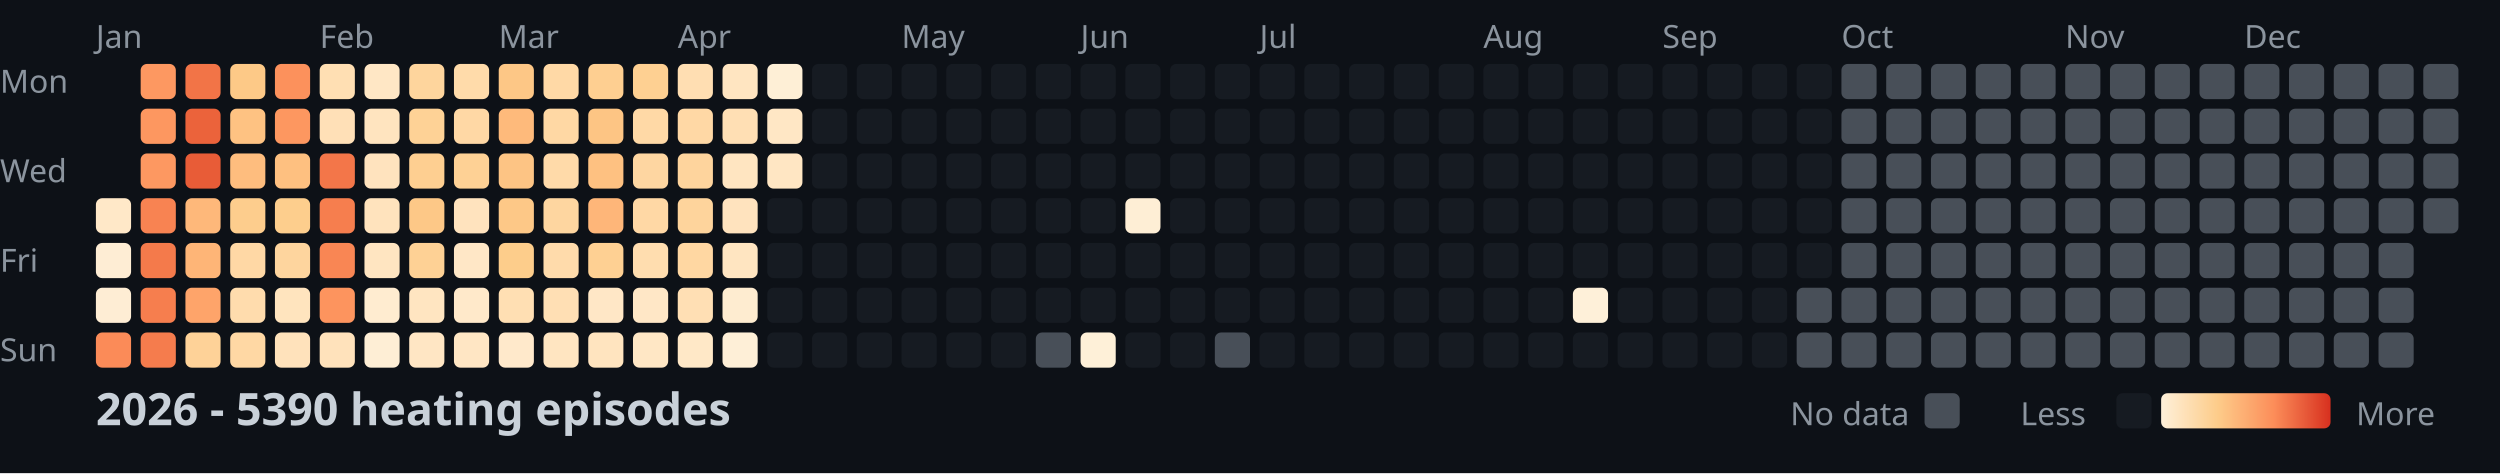
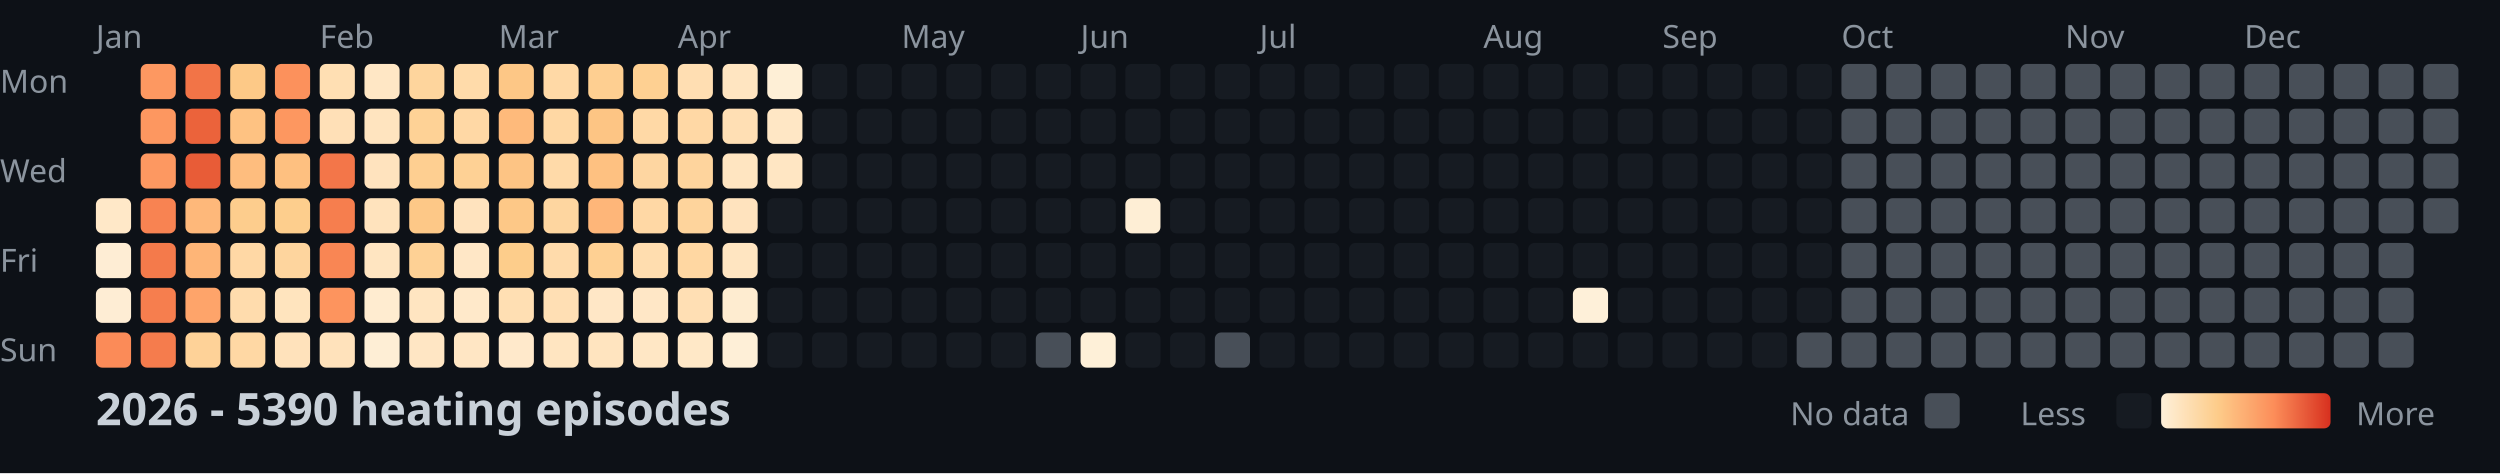
<svg xmlns="http://www.w3.org/2000/svg" width="782" height="148">
  <style>
    .month { font: 10px sans-serif; fill: #8b949e; }
    .day { font: 10px sans-serif; fill: #8b949e; }
    .title { font: bold 14px sans-serif; fill: #c9d1d9; }
    .legend { font: 10px sans-serif; fill: #8b949e; }
  </style>
  <rect width="100%" height="100%" fill="#0d1117" />
  <text x="0" y="29" class="day">Mon</text>
  <text x="0" y="57" class="day">Wed</text>
  <text x="0" y="85" class="day">Fri</text>
  <text x="0" y="113" class="day">Sun</text>
  <text x="30" y="15" class="month">Jan</text>
  <text x="100" y="15" class="month">Feb</text>
  <text x="156" y="15" class="month">Mar</text>
  <text x="212" y="15" class="month">Apr</text>
  <text x="282" y="15" class="month">May</text>
  <text x="338" y="15" class="month">Jun</text>
  <text x="394" y="15" class="month">Jul</text>
  <text x="464" y="15" class="month">Aug</text>
  <text x="520" y="15" class="month">Sep</text>
  <text x="576" y="15" class="month">Oct</text>
  <text x="646" y="15" class="month">Nov</text>
  <text x="702" y="15" class="month">Dec</text>
  <rect x="30" y="62" width="11" height="11" fill="#ffe8c8" rx="2" />
  <rect x="30" y="76" width="11" height="11" fill="#feedd4" rx="2" />
  <rect x="30" y="90" width="11" height="11" fill="#feedd4" rx="2" />
  <rect x="30" y="104" width="11" height="11" fill="#fb8b58" rx="2" />
  <rect x="44" y="20" width="11" height="11" fill="#fd9861" rx="2" />
  <rect x="44" y="34" width="11" height="11" fill="#fd9760" rx="2" />
  <rect x="44" y="48" width="11" height="11" fill="#fd9861" rx="2" />
  <rect x="44" y="62" width="11" height="11" fill="#f88352" rx="2" />
  <rect x="44" y="76" width="11" height="11" fill="#f47a4b" rx="2" />
  <rect x="44" y="90" width="11" height="11" fill="#f67e4e" rx="2" />
  <rect x="44" y="104" width="11" height="11" fill="#f57c4d" rx="2" />
  <rect x="58" y="20" width="11" height="11" fill="#f27447" rx="2" />
  <rect x="58" y="34" width="11" height="11" fill="#eb633b" rx="2" />
  <rect x="58" y="48" width="11" height="11" fill="#e85c37" rx="2" />
  <rect x="58" y="62" width="11" height="11" fill="#feb87a" rx="2" />
  <rect x="58" y="76" width="11" height="11" fill="#feb577" rx="2" />
  <rect x="58" y="90" width="11" height="11" fill="#fea46a" rx="2" />
  <rect x="58" y="104" width="11" height="11" fill="#fed298" rx="2" />
  <rect x="72" y="20" width="11" height="11" fill="#fdc987" rx="2" />
  <rect x="72" y="34" width="11" height="11" fill="#fec282" rx="2" />
  <rect x="72" y="48" width="11" height="11" fill="#febd7e" rx="2" />
  <rect x="72" y="62" width="11" height="11" fill="#fdcd8d" rx="2" />
  <rect x="72" y="76" width="11" height="11" fill="#ffd8a5" rx="2" />
  <rect x="72" y="90" width="11" height="11" fill="#ffdcad" rx="2" />
  <rect x="72" y="104" width="11" height="11" fill="#ffd8a4" rx="2" />
  <rect x="86" y="20" width="11" height="11" fill="#fc915c" rx="2" />
  <rect x="86" y="34" width="11" height="11" fill="#fd9760" rx="2" />
  <rect x="86" y="48" width="11" height="11" fill="#fec080" rx="2" />
  <rect x="86" y="62" width="11" height="11" fill="#fdce8d" rx="2" />
  <rect x="86" y="76" width="11" height="11" fill="#fed59e" rx="2" />
  <rect x="86" y="90" width="11" height="11" fill="#ffe4be" rx="2" />
  <rect x="86" y="104" width="11" height="11" fill="#ffe2bb" rx="2" />
  <rect x="100" y="20" width="11" height="11" fill="#ffdfb3" rx="2" />
  <rect x="100" y="34" width="11" height="11" fill="#ffe0b7" rx="2" />
  <rect x="100" y="48" width="11" height="11" fill="#f37649" rx="2" />
  <rect x="100" y="62" width="11" height="11" fill="#f67e4e" rx="2" />
  <rect x="100" y="76" width="11" height="11" fill="#f98654" rx="2" />
  <rect x="100" y="90" width="11" height="11" fill="#fd945e" rx="2" />
  <rect x="100" y="104" width="11" height="11" fill="#ffe2bb" rx="2" />
  <rect x="114" y="20" width="11" height="11" fill="#ffe7c5" rx="2" />
  <rect x="114" y="34" width="11" height="11" fill="#ffe4bf" rx="2" />
  <rect x="114" y="48" width="11" height="11" fill="#ffe3be" rx="2" />
  <rect x="114" y="62" width="11" height="11" fill="#ffe3bd" rx="2" />
  <rect x="114" y="76" width="11" height="11" fill="#ffe5c1" rx="2" />
  <rect x="114" y="90" width="11" height="11" fill="#ffecd0" rx="2" />
  <rect x="114" y="104" width="11" height="11" fill="#feeed5" rx="2" />
  <rect x="128" y="20" width="11" height="11" fill="#fed59d" rx="2" />
  <rect x="128" y="34" width="11" height="11" fill="#fed296" rx="2" />
  <rect x="128" y="48" width="11" height="11" fill="#fecf91" rx="2" />
  <rect x="128" y="62" width="11" height="11" fill="#fdc887" rx="2" />
  <rect x="128" y="76" width="11" height="11" fill="#fed195" rx="2" />
  <rect x="128" y="90" width="11" height="11" fill="#ffe5c1" rx="2" />
  <rect x="128" y="104" width="11" height="11" fill="#ffe6c4" rx="2" />
  <rect x="142" y="20" width="11" height="11" fill="#ffdbaa" rx="2" />
  <rect x="142" y="34" width="11" height="11" fill="#ffd8a5" rx="2" />
  <rect x="142" y="48" width="11" height="11" fill="#fed195" rx="2" />
  <rect x="142" y="62" width="11" height="11" fill="#ffe3be" rx="2" />
  <rect x="142" y="76" width="11" height="11" fill="#ffe7c6" rx="2" />
  <rect x="142" y="90" width="11" height="11" fill="#ffe9ca" rx="2" />
  <rect x="142" y="104" width="11" height="11" fill="#ffe6c4" rx="2" />
  <rect x="156" y="20" width="11" height="11" fill="#fdc786" rx="2" />
  <rect x="156" y="34" width="11" height="11" fill="#feba7b" rx="2" />
  <rect x="156" y="48" width="11" height="11" fill="#fdc484" rx="2" />
  <rect x="156" y="62" width="11" height="11" fill="#fdc887" rx="2" />
  <rect x="156" y="76" width="11" height="11" fill="#fdcd8b" rx="2" />
  <rect x="156" y="90" width="11" height="11" fill="#ffdfb3" rx="2" />
  <rect x="156" y="104" width="11" height="11" fill="#ffe9cb" rx="2" />
  <rect x="170" y="20" width="11" height="11" fill="#ffd9a6" rx="2" />
  <rect x="170" y="34" width="11" height="11" fill="#ffd8a4" rx="2" />
  <rect x="170" y="48" width="11" height="11" fill="#ffdaa9" rx="2" />
  <rect x="170" y="62" width="11" height="11" fill="#fed6a0" rx="2" />
  <rect x="170" y="76" width="11" height="11" fill="#ffdbab" rx="2" />
  <rect x="170" y="90" width="11" height="11" fill="#ffdfb4" rx="2" />
  <rect x="170" y="104" width="11" height="11" fill="#ffe5c1" rx="2" />
  <rect x="184" y="20" width="11" height="11" fill="#fecf91" rx="2" />
  <rect x="184" y="34" width="11" height="11" fill="#fdc584" rx="2" />
  <rect x="184" y="48" width="11" height="11" fill="#fec181" rx="2" />
  <rect x="184" y="62" width="11" height="11" fill="#feb679" rx="2" />
  <rect x="184" y="76" width="11" height="11" fill="#fed093" rx="2" />
  <rect x="184" y="90" width="11" height="11" fill="#ffe7c6" rx="2" />
  <rect x="184" y="104" width="11" height="11" fill="#ffe4bf" rx="2" />
  <rect x="198" y="20" width="11" height="11" fill="#fed092" rx="2" />
  <rect x="198" y="34" width="11" height="11" fill="#ffd9a6" rx="2" />
  <rect x="198" y="48" width="11" height="11" fill="#fed6a1" rx="2" />
  <rect x="198" y="62" width="11" height="11" fill="#ffd8a5" rx="2" />
  <rect x="198" y="76" width="11" height="11" fill="#ffddaf" rx="2" />
  <rect x="198" y="90" width="11" height="11" fill="#ffe7c6" rx="2" />
  <rect x="198" y="104" width="11" height="11" fill="#ffe7c5" rx="2" />
  <rect x="212" y="20" width="11" height="11" fill="#ffdeb2" rx="2" />
  <rect x="212" y="34" width="11" height="11" fill="#ffd8a5" rx="2" />
  <rect x="212" y="48" width="11" height="11" fill="#fed49d" rx="2" />
  <rect x="212" y="62" width="11" height="11" fill="#fed49c" rx="2" />
  <rect x="212" y="76" width="11" height="11" fill="#ffd7a2" rx="2" />
  <rect x="212" y="90" width="11" height="11" fill="#ffdfb4" rx="2" />
  <rect x="212" y="104" width="11" height="11" fill="#ffe8c7" rx="2" />
  <rect x="226" y="20" width="11" height="11" fill="#ffe5c1" rx="2" />
  <rect x="226" y="34" width="11" height="11" fill="#ffdfb4" rx="2" />
  <rect x="226" y="48" width="11" height="11" fill="#ffe5c1" rx="2" />
  <rect x="226" y="62" width="11" height="11" fill="#ffe3be" rx="2" />
  <rect x="226" y="76" width="11" height="11" fill="#ffe5c1" rx="2" />
  <rect x="226" y="90" width="11" height="11" fill="#feecd0" rx="2" />
  <rect x="226" y="104" width="11" height="11" fill="#feefd7" rx="2" />
  <rect x="240" y="20" width="11" height="11" fill="#feefd6" rx="2" />
  <rect x="240" y="34" width="11" height="11" fill="#ffe7c5" rx="2" />
  <rect x="240" y="48" width="11" height="11" fill="#ffe6c3" rx="2" />
  <rect x="240" y="62" width="11" height="11" fill="#161b22" rx="2" />
  <rect x="240" y="76" width="11" height="11" fill="#161b22" rx="2" />
  <rect x="240" y="90" width="11" height="11" fill="#161b22" rx="2" />
  <rect x="240" y="104" width="11" height="11" fill="#161b22" rx="2" />
  <rect x="254" y="20" width="11" height="11" fill="#161b22" rx="2" />
  <rect x="254" y="34" width="11" height="11" fill="#161b22" rx="2" />
  <rect x="254" y="48" width="11" height="11" fill="#161b22" rx="2" />
  <rect x="254" y="62" width="11" height="11" fill="#161b22" rx="2" />
  <rect x="254" y="76" width="11" height="11" fill="#161b22" rx="2" />
  <rect x="254" y="90" width="11" height="11" fill="#161b22" rx="2" />
  <rect x="254" y="104" width="11" height="11" fill="#161b22" rx="2" />
  <rect x="268" y="20" width="11" height="11" fill="#161b22" rx="2" />
  <rect x="268" y="34" width="11" height="11" fill="#161b22" rx="2" />
  <rect x="268" y="48" width="11" height="11" fill="#161b22" rx="2" />
  <rect x="268" y="62" width="11" height="11" fill="#161b22" rx="2" />
  <rect x="268" y="76" width="11" height="11" fill="#161b22" rx="2" />
  <rect x="268" y="90" width="11" height="11" fill="#161b22" rx="2" />
  <rect x="268" y="104" width="11" height="11" fill="#161b22" rx="2" />
  <rect x="282" y="20" width="11" height="11" fill="#161b22" rx="2" />
  <rect x="282" y="34" width="11" height="11" fill="#161b22" rx="2" />
  <rect x="282" y="48" width="11" height="11" fill="#161b22" rx="2" />
  <rect x="282" y="62" width="11" height="11" fill="#161b22" rx="2" />
  <rect x="282" y="76" width="11" height="11" fill="#161b22" rx="2" />
  <rect x="282" y="90" width="11" height="11" fill="#161b22" rx="2" />
  <rect x="282" y="104" width="11" height="11" fill="#161b22" rx="2" />
  <rect x="296" y="20" width="11" height="11" fill="#161b22" rx="2" />
  <rect x="296" y="34" width="11" height="11" fill="#161b22" rx="2" />
  <rect x="296" y="48" width="11" height="11" fill="#161b22" rx="2" />
  <rect x="296" y="62" width="11" height="11" fill="#161b22" rx="2" />
  <rect x="296" y="76" width="11" height="11" fill="#161b22" rx="2" />
  <rect x="296" y="90" width="11" height="11" fill="#161b22" rx="2" />
  <rect x="296" y="104" width="11" height="11" fill="#161b22" rx="2" />
  <rect x="310" y="20" width="11" height="11" fill="#161b22" rx="2" />
  <rect x="310" y="34" width="11" height="11" fill="#161b22" rx="2" />
  <rect x="310" y="48" width="11" height="11" fill="#161b22" rx="2" />
  <rect x="310" y="62" width="11" height="11" fill="#161b22" rx="2" />
  <rect x="310" y="76" width="11" height="11" fill="#161b22" rx="2" />
  <rect x="310" y="90" width="11" height="11" fill="#161b22" rx="2" />
  <rect x="310" y="104" width="11" height="11" fill="#161b22" rx="2" />
  <rect x="324" y="20" width="11" height="11" fill="#161b22" rx="2" />
  <rect x="324" y="34" width="11" height="11" fill="#161b22" rx="2" />
  <rect x="324" y="48" width="11" height="11" fill="#161b22" rx="2" />
  <rect x="324" y="62" width="11" height="11" fill="#161b22" rx="2" />
  <rect x="324" y="76" width="11" height="11" fill="#161b22" rx="2" />
  <rect x="324" y="90" width="11" height="11" fill="#161b22" rx="2" />
  <rect x="324" y="104" width="11" height="11" fill="#484f58" rx="2" />
  <rect x="338" y="20" width="11" height="11" fill="#161b22" rx="2" />
  <rect x="338" y="34" width="11" height="11" fill="#161b22" rx="2" />
  <rect x="338" y="48" width="11" height="11" fill="#161b22" rx="2" />
  <rect x="338" y="62" width="11" height="11" fill="#161b22" rx="2" />
  <rect x="338" y="76" width="11" height="11" fill="#161b22" rx="2" />
  <rect x="338" y="90" width="11" height="11" fill="#161b22" rx="2" />
  <rect x="338" y="104" width="11" height="11" fill="#fef0d8" rx="2" />
  <rect x="352" y="20" width="11" height="11" fill="#161b22" rx="2" />
  <rect x="352" y="34" width="11" height="11" fill="#161b22" rx="2" />
  <rect x="352" y="48" width="11" height="11" fill="#161b22" rx="2" />
  <rect x="352" y="62" width="11" height="11" fill="#feeed5" rx="2" />
  <rect x="352" y="76" width="11" height="11" fill="#161b22" rx="2" />
  <rect x="352" y="90" width="11" height="11" fill="#161b22" rx="2" />
  <rect x="352" y="104" width="11" height="11" fill="#161b22" rx="2" />
  <rect x="366" y="20" width="11" height="11" fill="#161b22" rx="2" />
  <rect x="366" y="34" width="11" height="11" fill="#161b22" rx="2" />
  <rect x="366" y="48" width="11" height="11" fill="#161b22" rx="2" />
  <rect x="366" y="62" width="11" height="11" fill="#161b22" rx="2" />
  <rect x="366" y="76" width="11" height="11" fill="#161b22" rx="2" />
  <rect x="366" y="90" width="11" height="11" fill="#161b22" rx="2" />
  <rect x="366" y="104" width="11" height="11" fill="#161b22" rx="2" />
  <rect x="380" y="20" width="11" height="11" fill="#161b22" rx="2" />
  <rect x="380" y="34" width="11" height="11" fill="#161b22" rx="2" />
  <rect x="380" y="48" width="11" height="11" fill="#161b22" rx="2" />
  <rect x="380" y="62" width="11" height="11" fill="#161b22" rx="2" />
  <rect x="380" y="76" width="11" height="11" fill="#161b22" rx="2" />
  <rect x="380" y="90" width="11" height="11" fill="#161b22" rx="2" />
  <rect x="380" y="104" width="11" height="11" fill="#484f58" rx="2" />
  <rect x="394" y="20" width="11" height="11" fill="#161b22" rx="2" />
  <rect x="394" y="34" width="11" height="11" fill="#161b22" rx="2" />
  <rect x="394" y="48" width="11" height="11" fill="#161b22" rx="2" />
  <rect x="394" y="62" width="11" height="11" fill="#161b22" rx="2" />
  <rect x="394" y="76" width="11" height="11" fill="#161b22" rx="2" />
  <rect x="394" y="90" width="11" height="11" fill="#161b22" rx="2" />
  <rect x="394" y="104" width="11" height="11" fill="#161b22" rx="2" />
  <rect x="408" y="20" width="11" height="11" fill="#161b22" rx="2" />
  <rect x="408" y="34" width="11" height="11" fill="#161b22" rx="2" />
  <rect x="408" y="48" width="11" height="11" fill="#161b22" rx="2" />
  <rect x="408" y="62" width="11" height="11" fill="#161b22" rx="2" />
  <rect x="408" y="76" width="11" height="11" fill="#161b22" rx="2" />
  <rect x="408" y="90" width="11" height="11" fill="#161b22" rx="2" />
  <rect x="408" y="104" width="11" height="11" fill="#161b22" rx="2" />
  <rect x="422" y="20" width="11" height="11" fill="#161b22" rx="2" />
  <rect x="422" y="34" width="11" height="11" fill="#161b22" rx="2" />
  <rect x="422" y="48" width="11" height="11" fill="#161b22" rx="2" />
  <rect x="422" y="62" width="11" height="11" fill="#161b22" rx="2" />
  <rect x="422" y="76" width="11" height="11" fill="#161b22" rx="2" />
  <rect x="422" y="90" width="11" height="11" fill="#161b22" rx="2" />
  <rect x="422" y="104" width="11" height="11" fill="#161b22" rx="2" />
  <rect x="436" y="20" width="11" height="11" fill="#161b22" rx="2" />
  <rect x="436" y="34" width="11" height="11" fill="#161b22" rx="2" />
  <rect x="436" y="48" width="11" height="11" fill="#161b22" rx="2" />
  <rect x="436" y="62" width="11" height="11" fill="#161b22" rx="2" />
  <rect x="436" y="76" width="11" height="11" fill="#161b22" rx="2" />
  <rect x="436" y="90" width="11" height="11" fill="#161b22" rx="2" />
  <rect x="436" y="104" width="11" height="11" fill="#161b22" rx="2" />
  <rect x="450" y="20" width="11" height="11" fill="#161b22" rx="2" />
  <rect x="450" y="34" width="11" height="11" fill="#161b22" rx="2" />
  <rect x="450" y="48" width="11" height="11" fill="#161b22" rx="2" />
  <rect x="450" y="62" width="11" height="11" fill="#161b22" rx="2" />
  <rect x="450" y="76" width="11" height="11" fill="#161b22" rx="2" />
  <rect x="450" y="90" width="11" height="11" fill="#161b22" rx="2" />
  <rect x="450" y="104" width="11" height="11" fill="#161b22" rx="2" />
  <rect x="464" y="20" width="11" height="11" fill="#161b22" rx="2" />
  <rect x="464" y="34" width="11" height="11" fill="#161b22" rx="2" />
  <rect x="464" y="48" width="11" height="11" fill="#161b22" rx="2" />
  <rect x="464" y="62" width="11" height="11" fill="#161b22" rx="2" />
  <rect x="464" y="76" width="11" height="11" fill="#161b22" rx="2" />
  <rect x="464" y="90" width="11" height="11" fill="#161b22" rx="2" />
  <rect x="464" y="104" width="11" height="11" fill="#161b22" rx="2" />
  <rect x="478" y="20" width="11" height="11" fill="#161b22" rx="2" />
  <rect x="478" y="34" width="11" height="11" fill="#161b22" rx="2" />
  <rect x="478" y="48" width="11" height="11" fill="#161b22" rx="2" />
  <rect x="478" y="62" width="11" height="11" fill="#161b22" rx="2" />
  <rect x="478" y="76" width="11" height="11" fill="#161b22" rx="2" />
  <rect x="478" y="90" width="11" height="11" fill="#161b22" rx="2" />
  <rect x="478" y="104" width="11" height="11" fill="#161b22" rx="2" />
  <rect x="492" y="20" width="11" height="11" fill="#161b22" rx="2" />
  <rect x="492" y="34" width="11" height="11" fill="#161b22" rx="2" />
  <rect x="492" y="48" width="11" height="11" fill="#161b22" rx="2" />
  <rect x="492" y="62" width="11" height="11" fill="#161b22" rx="2" />
  <rect x="492" y="76" width="11" height="11" fill="#161b22" rx="2" />
  <rect x="492" y="90" width="11" height="11" fill="#fef0d9" rx="2" />
  <rect x="492" y="104" width="11" height="11" fill="#161b22" rx="2" />
  <rect x="506" y="20" width="11" height="11" fill="#161b22" rx="2" />
  <rect x="506" y="34" width="11" height="11" fill="#161b22" rx="2" />
  <rect x="506" y="48" width="11" height="11" fill="#161b22" rx="2" />
  <rect x="506" y="62" width="11" height="11" fill="#161b22" rx="2" />
  <rect x="506" y="76" width="11" height="11" fill="#161b22" rx="2" />
  <rect x="506" y="90" width="11" height="11" fill="#161b22" rx="2" />
  <rect x="506" y="104" width="11" height="11" fill="#161b22" rx="2" />
  <rect x="520" y="20" width="11" height="11" fill="#161b22" rx="2" />
  <rect x="520" y="34" width="11" height="11" fill="#161b22" rx="2" />
  <rect x="520" y="48" width="11" height="11" fill="#161b22" rx="2" />
  <rect x="520" y="62" width="11" height="11" fill="#161b22" rx="2" />
  <rect x="520" y="76" width="11" height="11" fill="#161b22" rx="2" />
  <rect x="520" y="90" width="11" height="11" fill="#161b22" rx="2" />
  <rect x="520" y="104" width="11" height="11" fill="#161b22" rx="2" />
  <rect x="534" y="20" width="11" height="11" fill="#161b22" rx="2" />
  <rect x="534" y="34" width="11" height="11" fill="#161b22" rx="2" />
  <rect x="534" y="48" width="11" height="11" fill="#161b22" rx="2" />
  <rect x="534" y="62" width="11" height="11" fill="#161b22" rx="2" />
  <rect x="534" y="76" width="11" height="11" fill="#161b22" rx="2" />
  <rect x="534" y="90" width="11" height="11" fill="#161b22" rx="2" />
  <rect x="534" y="104" width="11" height="11" fill="#161b22" rx="2" />
  <rect x="548" y="20" width="11" height="11" fill="#161b22" rx="2" />
  <rect x="548" y="34" width="11" height="11" fill="#161b22" rx="2" />
  <rect x="548" y="48" width="11" height="11" fill="#161b22" rx="2" />
  <rect x="548" y="62" width="11" height="11" fill="#161b22" rx="2" />
  <rect x="548" y="76" width="11" height="11" fill="#161b22" rx="2" />
  <rect x="548" y="90" width="11" height="11" fill="#161b22" rx="2" />
  <rect x="548" y="104" width="11" height="11" fill="#161b22" rx="2" />
  <rect x="562" y="20" width="11" height="11" fill="#161b22" rx="2" />
  <rect x="562" y="34" width="11" height="11" fill="#161b22" rx="2" />
  <rect x="562" y="48" width="11" height="11" fill="#161b22" rx="2" />
  <rect x="562" y="62" width="11" height="11" fill="#161b22" rx="2" />
  <rect x="562" y="76" width="11" height="11" fill="#161b22" rx="2" />
-   <rect x="562" y="90" width="11" height="11" fill="#484f58" rx="2" />
+   <rect x="562" y="90" width="11" height="11" fill="#161b22" rx="2" />
  <rect x="562" y="104" width="11" height="11" fill="#484f58" rx="2" />
  <rect x="576" y="20" width="11" height="11" fill="#484f58" rx="2" />
  <rect x="576" y="34" width="11" height="11" fill="#484f58" rx="2" />
  <rect x="576" y="48" width="11" height="11" fill="#484f58" rx="2" />
  <rect x="576" y="62" width="11" height="11" fill="#484f58" rx="2" />
  <rect x="576" y="76" width="11" height="11" fill="#484f58" rx="2" />
  <rect x="576" y="90" width="11" height="11" fill="#484f58" rx="2" />
  <rect x="576" y="104" width="11" height="11" fill="#484f58" rx="2" />
  <rect x="590" y="20" width="11" height="11" fill="#484f58" rx="2" />
  <rect x="590" y="34" width="11" height="11" fill="#484f58" rx="2" />
  <rect x="590" y="48" width="11" height="11" fill="#484f58" rx="2" />
  <rect x="590" y="62" width="11" height="11" fill="#484f58" rx="2" />
  <rect x="590" y="76" width="11" height="11" fill="#484f58" rx="2" />
  <rect x="590" y="90" width="11" height="11" fill="#484f58" rx="2" />
  <rect x="590" y="104" width="11" height="11" fill="#484f58" rx="2" />
  <rect x="604" y="20" width="11" height="11" fill="#484f58" rx="2" />
  <rect x="604" y="34" width="11" height="11" fill="#484f58" rx="2" />
  <rect x="604" y="48" width="11" height="11" fill="#484f58" rx="2" />
  <rect x="604" y="62" width="11" height="11" fill="#484f58" rx="2" />
  <rect x="604" y="76" width="11" height="11" fill="#484f58" rx="2" />
  <rect x="604" y="90" width="11" height="11" fill="#484f58" rx="2" />
  <rect x="604" y="104" width="11" height="11" fill="#484f58" rx="2" />
  <rect x="618" y="20" width="11" height="11" fill="#484f58" rx="2" />
  <rect x="618" y="34" width="11" height="11" fill="#484f58" rx="2" />
  <rect x="618" y="48" width="11" height="11" fill="#484f58" rx="2" />
  <rect x="618" y="62" width="11" height="11" fill="#484f58" rx="2" />
  <rect x="618" y="76" width="11" height="11" fill="#484f58" rx="2" />
  <rect x="618" y="90" width="11" height="11" fill="#484f58" rx="2" />
  <rect x="618" y="104" width="11" height="11" fill="#484f58" rx="2" />
  <rect x="632" y="20" width="11" height="11" fill="#484f58" rx="2" />
  <rect x="632" y="34" width="11" height="11" fill="#484f58" rx="2" />
  <rect x="632" y="48" width="11" height="11" fill="#484f58" rx="2" />
  <rect x="632" y="62" width="11" height="11" fill="#484f58" rx="2" />
  <rect x="632" y="76" width="11" height="11" fill="#484f58" rx="2" />
  <rect x="632" y="90" width="11" height="11" fill="#484f58" rx="2" />
  <rect x="632" y="104" width="11" height="11" fill="#484f58" rx="2" />
  <rect x="646" y="20" width="11" height="11" fill="#484f58" rx="2" />
  <rect x="646" y="34" width="11" height="11" fill="#484f58" rx="2" />
  <rect x="646" y="48" width="11" height="11" fill="#484f58" rx="2" />
  <rect x="646" y="62" width="11" height="11" fill="#484f58" rx="2" />
  <rect x="646" y="76" width="11" height="11" fill="#484f58" rx="2" />
  <rect x="646" y="90" width="11" height="11" fill="#484f58" rx="2" />
  <rect x="646" y="104" width="11" height="11" fill="#484f58" rx="2" />
  <rect x="660" y="20" width="11" height="11" fill="#484f58" rx="2" />
  <rect x="660" y="34" width="11" height="11" fill="#484f58" rx="2" />
  <rect x="660" y="48" width="11" height="11" fill="#484f58" rx="2" />
  <rect x="660" y="62" width="11" height="11" fill="#484f58" rx="2" />
  <rect x="660" y="76" width="11" height="11" fill="#484f58" rx="2" />
  <rect x="660" y="90" width="11" height="11" fill="#484f58" rx="2" />
  <rect x="660" y="104" width="11" height="11" fill="#484f58" rx="2" />
  <rect x="674" y="20" width="11" height="11" fill="#484f58" rx="2" />
  <rect x="674" y="34" width="11" height="11" fill="#484f58" rx="2" />
  <rect x="674" y="48" width="11" height="11" fill="#484f58" rx="2" />
  <rect x="674" y="62" width="11" height="11" fill="#484f58" rx="2" />
  <rect x="674" y="76" width="11" height="11" fill="#484f58" rx="2" />
  <rect x="674" y="90" width="11" height="11" fill="#484f58" rx="2" />
  <rect x="674" y="104" width="11" height="11" fill="#484f58" rx="2" />
  <rect x="688" y="20" width="11" height="11" fill="#484f58" rx="2" />
  <rect x="688" y="34" width="11" height="11" fill="#484f58" rx="2" />
  <rect x="688" y="48" width="11" height="11" fill="#484f58" rx="2" />
  <rect x="688" y="62" width="11" height="11" fill="#484f58" rx="2" />
  <rect x="688" y="76" width="11" height="11" fill="#484f58" rx="2" />
  <rect x="688" y="90" width="11" height="11" fill="#484f58" rx="2" />
  <rect x="688" y="104" width="11" height="11" fill="#484f58" rx="2" />
  <rect x="702" y="20" width="11" height="11" fill="#484f58" rx="2" />
  <rect x="702" y="34" width="11" height="11" fill="#484f58" rx="2" />
  <rect x="702" y="48" width="11" height="11" fill="#484f58" rx="2" />
  <rect x="702" y="62" width="11" height="11" fill="#484f58" rx="2" />
  <rect x="702" y="76" width="11" height="11" fill="#484f58" rx="2" />
  <rect x="702" y="90" width="11" height="11" fill="#484f58" rx="2" />
  <rect x="702" y="104" width="11" height="11" fill="#484f58" rx="2" />
  <rect x="716" y="20" width="11" height="11" fill="#484f58" rx="2" />
  <rect x="716" y="34" width="11" height="11" fill="#484f58" rx="2" />
  <rect x="716" y="48" width="11" height="11" fill="#484f58" rx="2" />
  <rect x="716" y="62" width="11" height="11" fill="#484f58" rx="2" />
  <rect x="716" y="76" width="11" height="11" fill="#484f58" rx="2" />
  <rect x="716" y="90" width="11" height="11" fill="#484f58" rx="2" />
  <rect x="716" y="104" width="11" height="11" fill="#484f58" rx="2" />
  <rect x="730" y="20" width="11" height="11" fill="#484f58" rx="2" />
  <rect x="730" y="34" width="11" height="11" fill="#484f58" rx="2" />
  <rect x="730" y="48" width="11" height="11" fill="#484f58" rx="2" />
  <rect x="730" y="62" width="11" height="11" fill="#484f58" rx="2" />
  <rect x="730" y="76" width="11" height="11" fill="#484f58" rx="2" />
  <rect x="730" y="90" width="11" height="11" fill="#484f58" rx="2" />
  <rect x="730" y="104" width="11" height="11" fill="#484f58" rx="2" />
  <rect x="744" y="20" width="11" height="11" fill="#484f58" rx="2" />
  <rect x="744" y="34" width="11" height="11" fill="#484f58" rx="2" />
  <rect x="744" y="48" width="11" height="11" fill="#484f58" rx="2" />
  <rect x="744" y="62" width="11" height="11" fill="#484f58" rx="2" />
  <rect x="744" y="76" width="11" height="11" fill="#484f58" rx="2" />
  <rect x="744" y="90" width="11" height="11" fill="#484f58" rx="2" />
  <rect x="744" y="104" width="11" height="11" fill="#484f58" rx="2" />
  <rect x="758" y="20" width="11" height="11" fill="#484f58" rx="2" />
  <rect x="758" y="34" width="11" height="11" fill="#484f58" rx="2" />
  <rect x="758" y="48" width="11" height="11" fill="#484f58" rx="2" />
  <rect x="758" y="62" width="11" height="11" fill="#484f58" rx="2" />
  <text x="30" y="133" class="title">2026 - 5390 heating episodes</text>
  <defs>
    <linearGradient id="legend-gradient" x1="0" y1="0" x2="1" y2="0">
      <stop offset="0%" stop-color="#fef0d9" />
      <stop offset="33.333%" stop-color="#fdcc8a" />
      <stop offset="66.667%" stop-color="#fc8d59" />
      <stop offset="100%" stop-color="#d7301f" />
    </linearGradient>
  </defs>
  <text x="560" y="133" class="legend">No data</text>
  <rect x="602" y="123" width="11" height="11" fill="#484f58" rx="2" />
  <text x="632" y="133" class="legend">Less</text>
  <rect x="662" y="123" width="11" height="11" fill="#161b22" rx="2" />
  <rect x="676" y="123" width="53" height="11" fill="url(#legend-gradient)" rx="2" />
  <text x="737" y="133" class="legend">More</text>
</svg>
